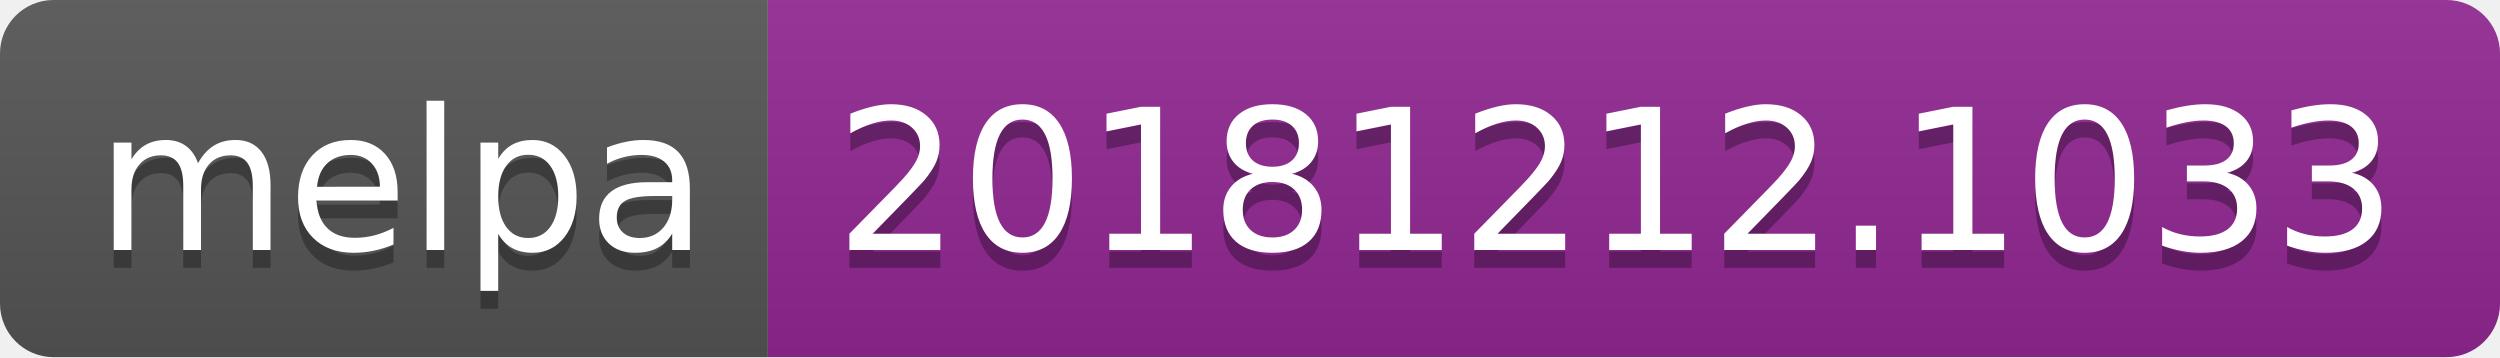
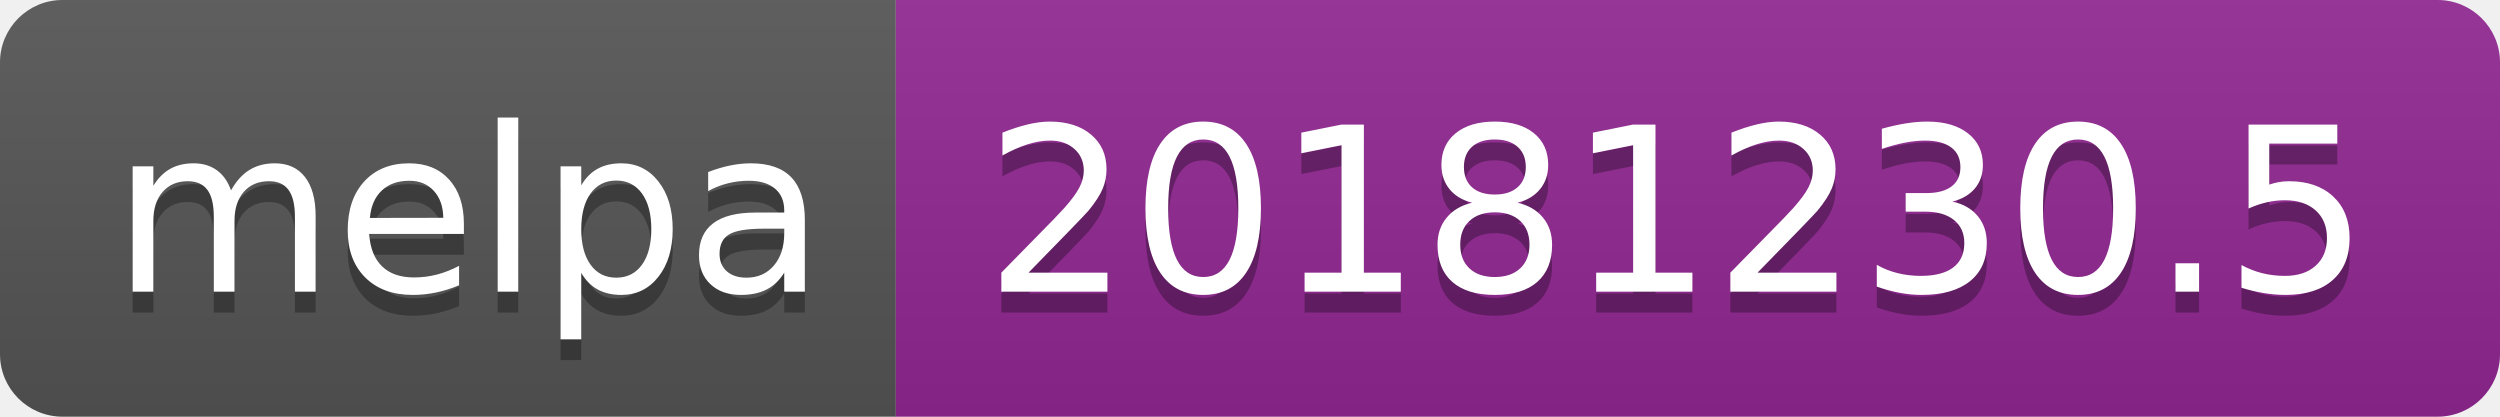
- <svg xmlns="http://www.w3.org/2000/svg" width="140" height="20">
+ <svg xmlns="http://www.w3.org/2000/svg" width="120" height="20">
  <linearGradient id="b" x2="0" y2="100%">
    <stop offset="0" stop-color="#bbb" stop-opacity=".1" />
    <stop offset="1" stop-opacity=".1" />
  </linearGradient>
  <clipPath id="a">
-     <rect width="140" height="20" rx="3" fill="#fff" />
+     <rect width="120" height="20" rx="3" fill="#fff" />
  </clipPath>
  <g clip-path="url(#a)">
    <path fill="#555" d="M0 0h43v20H0z" />
-     <path fill="#922793" d="M43 0h97v20H43z" />
-     <path fill="url(#b)" d="M0 0h140v20H0z" />
+     <path fill="#922793" d="M43 0h77v20H43z" />
+     <path fill="url(#b)" d="M0 0h120v20H0z" />
  </g>
  <g fill="#fff" text-anchor="middle" font-family="DejaVu Sans,Verdana,Geneva,sans-serif" font-size="110">
    <text x="225" y="150" fill="#010101" fill-opacity=".3" transform="scale(.1)" textLength="330">melpa</text>
    <text x="225" y="140" transform="scale(.1)" textLength="330">melpa</text>
-     <text x="905" y="150" fill="#010101" fill-opacity=".3" transform="scale(.1)" textLength="870">20181212.1033</text>
-     <text x="905" y="140" transform="scale(.1)" textLength="870">20181212.1033</text>
+     <text x="805" y="150" fill="#010101" fill-opacity=".3" transform="scale(.1)" textLength="670">20181230.5</text>
+     <text x="805" y="140" transform="scale(.1)" textLength="670">20181230.5</text>
  </g>
</svg>
